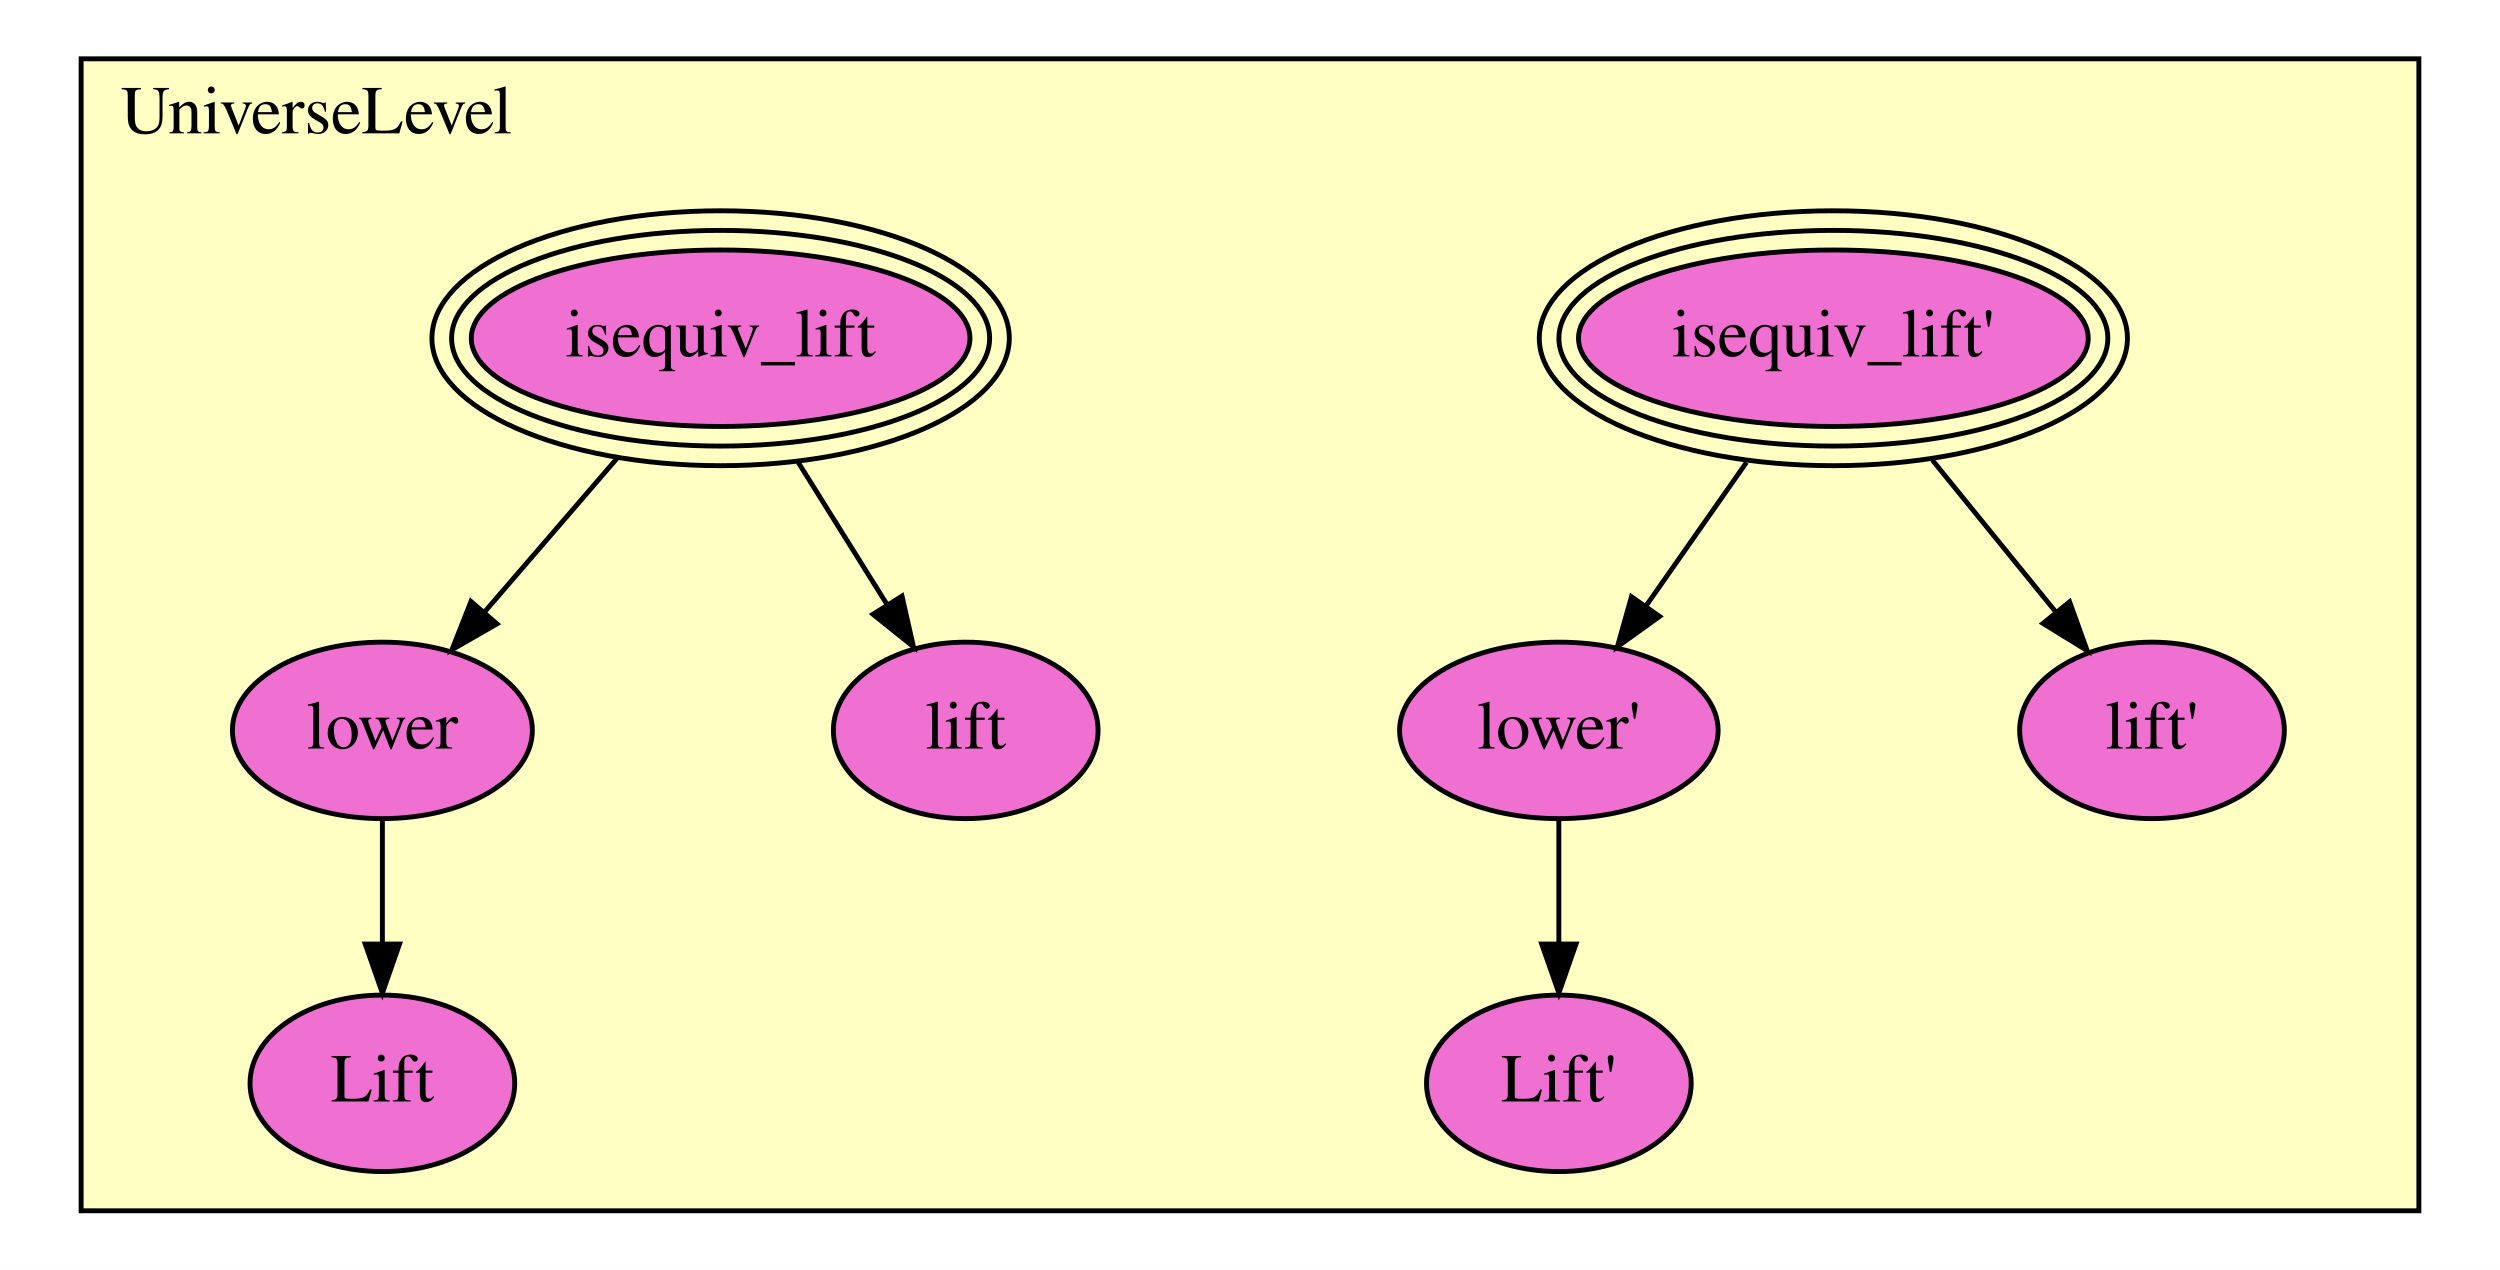
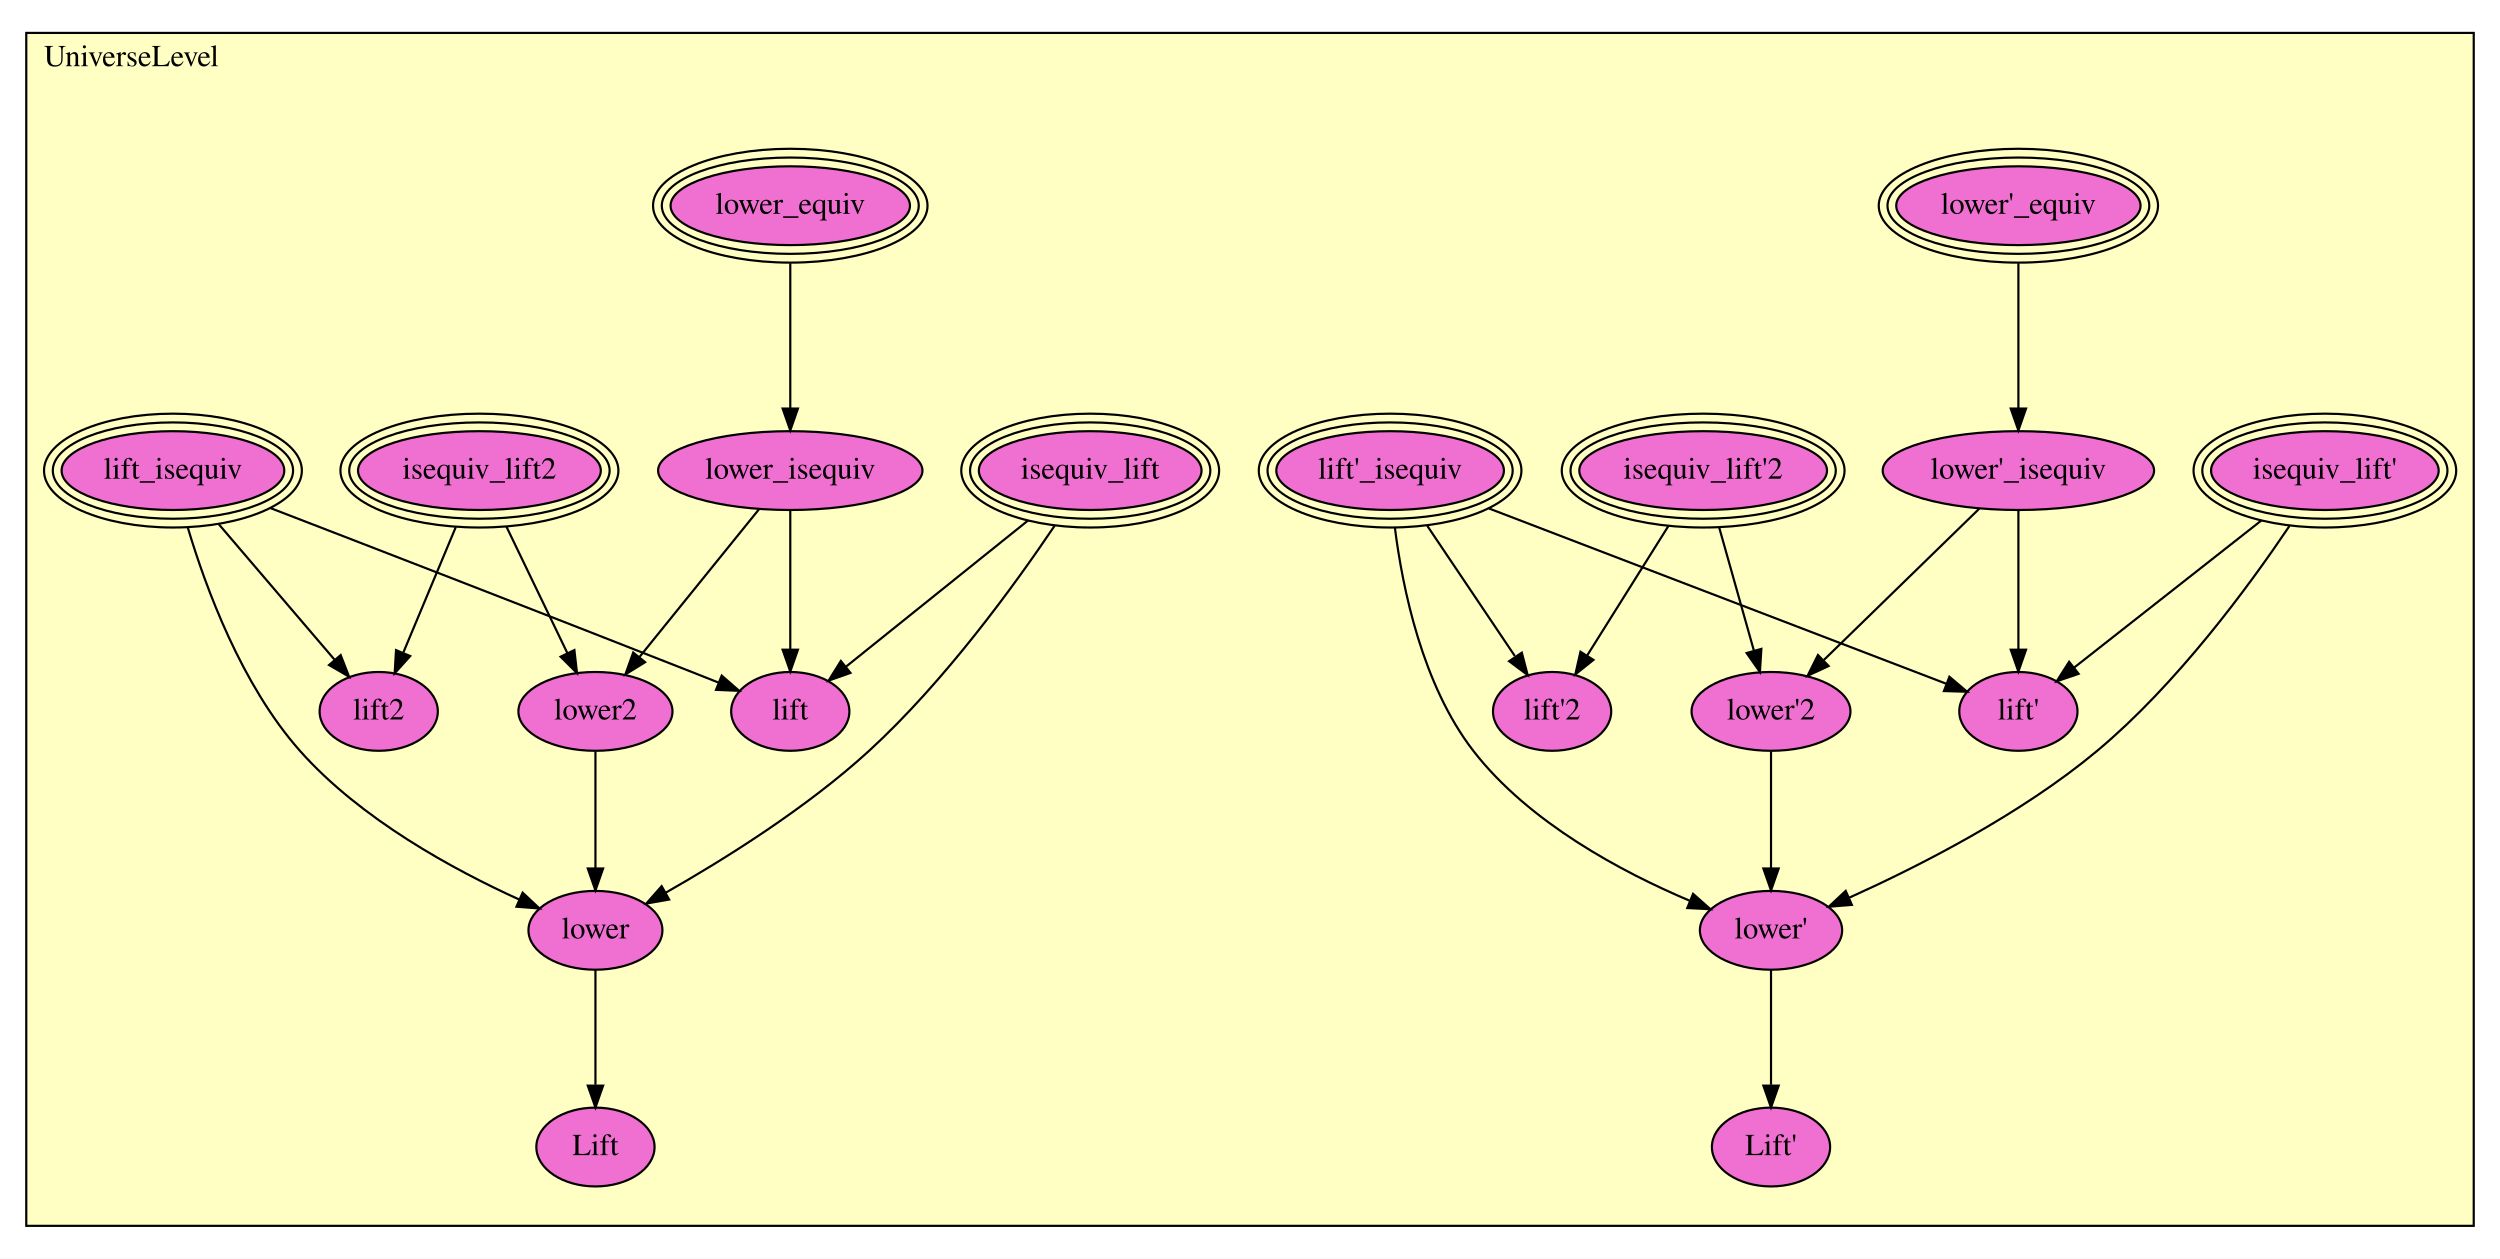
- <svg xmlns="http://www.w3.org/2000/svg" xmlns:xlink="http://www.w3.org/1999/xlink" width="510pt" height="259pt" viewBox="0.00 0.00 510.00 259.00">
-   <g id="graph0" class="graph" transform="scale(1 1) rotate(0) translate(4 255)">
-     <polygon fill="white" stroke="transparent" points="-4,4 -4,-255 506,-255 506,4 -4,4" />
+ <svg xmlns="http://www.w3.org/2000/svg" xmlns:xlink="http://www.w3.org/1999/xlink" width="1142pt" height="575pt" viewBox="0.00 0.00 1142.00 575.00">
+   <g id="graph0" class="graph" transform="scale(1 1) rotate(0) translate(4 571)">
+     <polygon fill="white" stroke="transparent" points="-4,4 -4,-571 1138,-571 1138,4 -4,4" />
    <g id="clust1" class="cluster">
-       <polygon fill="#ffffc3" stroke="black" points="12.55,-8 12.55,-243 489.45,-243 489.45,-8 12.55,-8" />
-       <text text-anchor="middle" x="60.55" y="-227.8" font-family="Times,serif" font-size="14.00">UniverseLevel</text>
+       <polygon fill="#ffffc3" stroke="black" points="8,-11.037 8,-555.964 1126,-555.964 1126,-11.037 8,-11.037" />
+       <text text-anchor="middle" x="56" y="-540.764" font-family="Times,serif" font-size="14.00">UniverseLevel</text>
    </g>
    <g id="node1" class="node">
      <g id="a_node1">
-         <a xlink:href="UniverseLevel.html#isequiv_lift'" xlink:title="isequiv_lift'">
-           <ellipse fill="#f070d1" stroke="black" cx="370.006" cy="-186" rx="51.991" ry="18" />
-           <ellipse fill="none" stroke="black" cx="370.006" cy="-186" rx="55.991" ry="22" />
-           <ellipse fill="none" stroke="black" cx="370.006" cy="-186" rx="59.991" ry="26" />
-           <text text-anchor="middle" x="370.006" y="-182.3" font-family="Times,serif" font-size="14.00">isequiv_lift'</text>
+         <a xlink:href="UniverseLevel.html#lower'_equiv" xlink:title="lower'_equiv">
+           <ellipse fill="#f070d1" stroke="black" cx="918" cy="-477.036" rx="55.803" ry="18" />
+           <ellipse fill="none" stroke="black" cx="918" cy="-477.036" rx="59.797" ry="22" />
+           <ellipse fill="none" stroke="black" cx="918" cy="-477.036" rx="63.79" ry="26" />
+           <text text-anchor="middle" x="918" y="-473.336" font-family="Times,serif" font-size="14.00">lower'_equiv</text>
        </a>
      </g>
    </g>
    <g id="node2" class="node">
      <g id="a_node2">
-         <a xlink:href="UniverseLevel.html#lower'" xlink:title="lower'">
-           <ellipse fill="#f070d1" stroke="black" cx="314.006" cy="-106" rx="32.494" ry="18" />
-           <text text-anchor="middle" x="314.006" y="-102.3" font-family="Times,serif" font-size="14.00">lower'</text>
+         <a xlink:href="UniverseLevel.html#lower'_isequiv" xlink:title="lower'_isequiv">
+           <ellipse fill="#f070d1" stroke="black" cx="918" cy="-356.036" rx="61.99" ry="18" />
+           <text text-anchor="middle" x="918" y="-352.336" font-family="Times,serif" font-size="14.00">lower'_isequiv</text>
        </a>
      </g>
    </g>
    <g id="edge1" class="edge">
-       <path fill="none" stroke="black" d="M352.288,-160.688C345.713,-151.295 338.259,-140.647 331.688,-131.259" />
-       <polygon fill="black" stroke="black" points="334.553,-129.249 325.951,-123.064 328.818,-133.263 334.553,-129.249" />
+       <path fill="none" stroke="black" d="M918,-450.781C918,-431.221 918,-404.539 918,-384.474" />
+       <polygon fill="black" stroke="black" points="921.5,-384.377 918,-374.377 914.5,-384.377 921.5,-384.377" />
+     </g>
+     <g id="node6" class="node">
+       <g id="a_node6">
+         <a xlink:href="UniverseLevel.html#lower'2" xlink:title="lower'2">
+           <ellipse fill="#f070d1" stroke="black" cx="805" cy="-246.036" rx="36.294" ry="18" />
+           <text text-anchor="middle" x="805" y="-242.336" font-family="Times,serif" font-size="14.00">lower'2</text>
+         </a>
+       </g>
+     </g>
+     <g id="edge2" class="edge">
+       <path fill="none" stroke="black" d="M900.095,-338.607C880.918,-319.939 850.377,-290.209 829.098,-269.495" />
+       <polygon fill="black" stroke="black" points="831.323,-266.776 821.716,-262.309 826.44,-271.792 831.323,-266.776" />
+     </g>
+     <g id="node9" class="node">
+       <g id="a_node9">
+         <a xlink:href="UniverseLevel.html#lift'" xlink:title="lift'">
+           <ellipse fill="#f070d1" stroke="black" cx="918" cy="-246.036" rx="27" ry="18" />
+           <text text-anchor="middle" x="918" y="-242.336" font-family="Times,serif" font-size="14.00">lift'</text>
+         </a>
+       </g>
+     </g>
+     <g id="edge3" class="edge">
+       <path fill="none" stroke="black" d="M918,-337.872C918,-320.596 918,-294.346 918,-274.328" />
+       <polygon fill="black" stroke="black" points="921.5,-274.228 918,-264.228 914.5,-274.228 921.5,-274.228" />
    </g>
    <g id="node3" class="node">
      <g id="a_node3">
-         <a xlink:href="UniverseLevel.html#lift'" xlink:title="lift'">
-           <ellipse fill="#f070d1" stroke="black" cx="435.006" cy="-106" rx="27" ry="18" />
-           <text text-anchor="middle" x="435.006" y="-102.3" font-family="Times,serif" font-size="14.00">lift'</text>
-         </a>
-       </g>
-     </g>
-     <g id="edge2" class="edge">
-       <path fill="none" stroke="black" d="M390.216,-161.126C398.252,-151.236 407.463,-139.899 415.435,-130.088" />
-       <polygon fill="black" stroke="black" points="418.197,-132.239 421.786,-122.271 412.764,-127.825 418.197,-132.239" />
+         <a xlink:href="UniverseLevel.html#lift'_isequiv" xlink:title="lift'_isequiv">
+           <ellipse fill="#f070d1" stroke="black" cx="631" cy="-356.036" rx="51.991" ry="18" />
+           <ellipse fill="none" stroke="black" cx="631" cy="-356.036" rx="55.991" ry="22" />
+           <ellipse fill="none" stroke="black" cx="631" cy="-356.036" rx="59.991" ry="26" />
+           <text text-anchor="middle" x="631" y="-352.336" font-family="Times,serif" font-size="14.00">lift'_isequiv</text>
+         </a>
+       </g>
+     </g>
+     <g id="node7" class="node">
+       <g id="a_node7">
+         <a xlink:href="UniverseLevel.html#lift'2" xlink:title="lift'2">
+           <ellipse fill="#f070d1" stroke="black" cx="705" cy="-246.036" rx="27" ry="18" />
+           <text text-anchor="middle" x="705" y="-242.336" font-family="Times,serif" font-size="14.00">lift'2</text>
+         </a>
+       </g>
+     </g>
+     <g id="edge4" class="edge">
+       <path fill="none" stroke="black" d="M647.977,-330.8C659.968,-312.976 675.974,-289.183 687.976,-271.343" />
+       <polygon fill="black" stroke="black" points="691.167,-272.87 693.844,-262.619 685.359,-268.963 691.167,-272.87" />
+     </g>
+     <g id="node8" class="node">
+       <g id="a_node8">
+         <a xlink:href="UniverseLevel.html#lower'" xlink:title="lower'">
+           <ellipse fill="#f070d1" stroke="black" cx="805" cy="-146.036" rx="32.494" ry="18" />
+           <text text-anchor="middle" x="805" y="-142.336" font-family="Times,serif" font-size="14.00">lower'</text>
+         </a>
+       </g>
+     </g>
+     <g id="edge5" class="edge">
+       <path fill="none" stroke="black" d="M633.183,-329.975C636.686,-302.181 645.739,-258.106 669,-228.036 694.421,-195.174 737.037,-172.587 767.798,-159.565" />
+       <polygon fill="black" stroke="black" points="769.396,-162.693 777.331,-155.673 766.75,-156.213 769.396,-162.693" />
+     </g>
+     <g id="edge6" class="edge">
+       <path fill="none" stroke="black" d="M676.159,-338.728C734.172,-316.493 833.501,-278.423 884.946,-258.705" />
+       <polygon fill="black" stroke="black" points="886.486,-261.864 894.571,-255.016 883.98,-255.327 886.486,-261.864" />
    </g>
    <g id="node4" class="node">
      <g id="a_node4">
-         <a xlink:href="UniverseLevel.html#Lift'" xlink:title="Lift'">
-           <ellipse fill="#f070d1" stroke="black" cx="314.006" cy="-34" rx="27" ry="18" />
-           <text text-anchor="middle" x="314.006" y="-30.3" font-family="Times,serif" font-size="14.00">Lift'</text>
-         </a>
-       </g>
-     </g>
-     <g id="edge3" class="edge">
-       <path fill="none" stroke="black" d="M314.006,-87.831C314.006,-80.131 314.006,-70.974 314.006,-62.417" />
-       <polygon fill="black" stroke="black" points="317.506,-62.413 314.006,-52.413 310.506,-62.413 317.506,-62.413" />
+         <a xlink:href="UniverseLevel.html#isequiv_lift'2" xlink:title="isequiv_lift'2">
+           <ellipse fill="#f070d1" stroke="black" cx="774" cy="-356.036" rx="56.584" ry="18" />
+           <ellipse fill="none" stroke="black" cx="774" cy="-356.036" rx="60.587" ry="22" />
+           <ellipse fill="none" stroke="black" cx="774" cy="-356.036" rx="64.59" ry="26" />
+           <text text-anchor="middle" x="774" y="-352.336" font-family="Times,serif" font-size="14.00">isequiv_lift'2</text>
+         </a>
+       </g>
+     </g>
+     <g id="edge7" class="edge">
+       <path fill="none" stroke="black" d="M781.347,-329.968C786.091,-313.132 792.261,-291.24 797.109,-274.035" />
+       <polygon fill="black" stroke="black" points="800.589,-274.591 799.933,-264.016 793.852,-272.692 800.589,-274.591" />
+     </g>
+     <g id="edge8" class="edge">
+       <path fill="none" stroke="black" d="M758.17,-330.8C747.057,-313.084 732.245,-289.471 721.078,-271.668" />
+       <polygon fill="black" stroke="black" points="723.888,-269.561 715.609,-262.949 717.958,-273.28 723.888,-269.561" />
    </g>
    <g id="node5" class="node">
      <g id="a_node5">
+         <a xlink:href="UniverseLevel.html#isequiv_lift'" xlink:title="isequiv_lift'">
+           <ellipse fill="#f070d1" stroke="black" cx="1058" cy="-356.036" rx="51.991" ry="18" />
+           <ellipse fill="none" stroke="black" cx="1058" cy="-356.036" rx="55.991" ry="22" />
+           <ellipse fill="none" stroke="black" cx="1058" cy="-356.036" rx="59.991" ry="26" />
+           <text text-anchor="middle" x="1058" y="-352.336" font-family="Times,serif" font-size="14.00">isequiv_lift'</text>
+         </a>
+       </g>
+     </g>
+     <g id="edge9" class="edge">
+       <path fill="none" stroke="black" d="M1041.83,-330.745C1023.18,-303.009 990.372,-258.411 954,-228.036 919.187,-198.964 872.506,-175.257 840.733,-160.944" />
+       <polygon fill="black" stroke="black" points="841.942,-157.652 831.381,-156.808 839.111,-164.053 841.942,-157.652" />
+     </g>
+     <g id="edge10" class="edge">
+       <path fill="none" stroke="black" d="M1028.99,-333.244C1003.77,-313.43 967.594,-285.003 943.474,-266.052" />
+       <polygon fill="black" stroke="black" points="945.509,-263.2 935.483,-259.773 941.184,-268.704 945.509,-263.2" />
+     </g>
+     <g id="edge11" class="edge">
+       <path fill="none" stroke="black" d="M805,-227.695C805,-212.753 805,-191.403 805,-174.281" />
+       <polygon fill="black" stroke="black" points="808.5,-174.262 805,-164.262 801.5,-174.262 808.5,-174.262" />
+     </g>
+     <g id="node10" class="node">
+       <g id="a_node10">
+         <a xlink:href="UniverseLevel.html#Lift'" xlink:title="Lift'">
+           <ellipse fill="#f070d1" stroke="black" cx="805" cy="-47.036" rx="27" ry="18" />
+           <text text-anchor="middle" x="805" y="-43.337" font-family="Times,serif" font-size="14.00">Lift'</text>
+         </a>
+       </g>
+     </g>
+     <g id="edge12" class="edge">
+       <path fill="none" stroke="black" d="M805,-127.878C805,-113.225 805,-92.347 805,-75.48" />
+       <polygon fill="black" stroke="black" points="808.5,-75.079 805,-65.079 801.5,-75.079 808.5,-75.079" />
+     </g>
+     <g id="node11" class="node">
+       <g id="a_node11">
+         <a xlink:href="UniverseLevel.html#lower_equiv" xlink:title="lower_equiv">
+           <ellipse fill="#f070d1" stroke="black" cx="357" cy="-477.036" rx="54.678" ry="18" />
+           <ellipse fill="none" stroke="black" cx="357" cy="-477.036" rx="58.684" ry="22" />
+           <ellipse fill="none" stroke="black" cx="357" cy="-477.036" rx="62.691" ry="26" />
+           <text text-anchor="middle" x="357" y="-473.336" font-family="Times,serif" font-size="14.00">lower_equiv</text>
+         </a>
+       </g>
+     </g>
+     <g id="node12" class="node">
+       <g id="a_node12">
+         <a xlink:href="UniverseLevel.html#lower_isequiv" xlink:title="lower_isequiv">
+           <ellipse fill="#f070d1" stroke="black" cx="357" cy="-356.036" rx="60.389" ry="18" />
+           <text text-anchor="middle" x="357" y="-352.336" font-family="Times,serif" font-size="14.00">lower_isequiv</text>
+         </a>
+       </g>
+     </g>
+     <g id="edge13" class="edge">
+       <path fill="none" stroke="black" d="M357,-450.781C357,-431.221 357,-404.539 357,-384.474" />
+       <polygon fill="black" stroke="black" points="360.5,-384.377 357,-374.377 353.5,-384.377 360.5,-384.377" />
+     </g>
+     <g id="node16" class="node">
+       <g id="a_node16">
+         <a xlink:href="UniverseLevel.html#lower2" xlink:title="lower2">
+           <ellipse fill="#f070d1" stroke="black" cx="268" cy="-246.036" rx="35.194" ry="18" />
+           <text text-anchor="middle" x="268" y="-242.336" font-family="Times,serif" font-size="14.00">lower2</text>
+         </a>
+       </g>
+     </g>
+     <g id="edge14" class="edge">
+       <path fill="none" stroke="black" d="M342.701,-338.363C327.931,-320.108 304.756,-291.466 288.136,-270.924" />
+       <polygon fill="black" stroke="black" points="290.69,-268.516 281.679,-262.943 285.248,-272.919 290.69,-268.516" />
+     </g>
+     <g id="node19" class="node">
+       <g id="a_node19">
+         <a xlink:href="UniverseLevel.html#lift" xlink:title="lift">
+           <ellipse fill="#f070d1" stroke="black" cx="357" cy="-246.036" rx="27" ry="18" />
+           <text text-anchor="middle" x="357" y="-242.336" font-family="Times,serif" font-size="14.00">lift</text>
+         </a>
+       </g>
+     </g>
+     <g id="edge15" class="edge">
+       <path fill="none" stroke="black" d="M357,-337.872C357,-320.596 357,-294.346 357,-274.328" />
+       <polygon fill="black" stroke="black" points="360.5,-274.228 357,-264.228 353.5,-274.228 360.5,-274.228" />
+     </g>
+     <g id="node13" class="node">
+       <g id="a_node13">
+         <a xlink:href="UniverseLevel.html#lift_isequiv" xlink:title="lift_isequiv">
+           <ellipse fill="#f070d1" stroke="black" cx="75" cy="-356.036" rx="50.865" ry="18" />
+           <ellipse fill="none" stroke="black" cx="75" cy="-356.036" rx="54.878" ry="22" />
+           <ellipse fill="none" stroke="black" cx="75" cy="-356.036" rx="58.892" ry="26" />
+           <text text-anchor="middle" x="75" y="-352.336" font-family="Times,serif" font-size="14.00">lift_isequiv</text>
+         </a>
+       </g>
+     </g>
+     <g id="node17" class="node">
+       <g id="a_node17">
+         <a xlink:href="UniverseLevel.html#lift2" xlink:title="lift2">
+           <ellipse fill="#f070d1" stroke="black" cx="169" cy="-246.036" rx="27" ry="18" />
+           <text text-anchor="middle" x="169" y="-242.336" font-family="Times,serif" font-size="14.00">lift2</text>
+         </a>
+       </g>
+     </g>
+     <g id="edge16" class="edge">
+       <path fill="none" stroke="black" d="M95.862,-331.624C111.622,-313.181 133.131,-288.011 148.741,-269.743" />
+       <polygon fill="black" stroke="black" points="151.621,-271.761 155.457,-261.885 146.3,-267.213 151.621,-271.761" />
+     </g>
+     <g id="node18" class="node">
+       <g id="a_node18">
+         <a xlink:href="UniverseLevel.html#lower" xlink:title="lower">
+           <ellipse fill="#f070d1" stroke="black" cx="268" cy="-146.036" rx="30.595" ry="18" />
+           <text text-anchor="middle" x="268" y="-142.336" font-family="Times,serif" font-size="14.00">lower</text>
+         </a>
+       </g>
+     </g>
+     <g id="edge17" class="edge">
+       <path fill="none" stroke="black" d="M81.73,-330.18C90.022,-302.358 106.38,-258.071 133,-228.036 160.737,-196.741 203.333,-173.633 233.243,-160.063" />
+       <polygon fill="black" stroke="black" points="234.734,-163.231 242.473,-155.994 231.911,-156.825 234.734,-163.231" />
+     </g>
+     <g id="edge18" class="edge">
+       <path fill="none" stroke="black" d="M119.607,-338.877C167.286,-320.499 245.066,-290.414 312,-264.036 315.963,-262.475 320.119,-260.827 324.235,-259.188" />
+       <polygon fill="black" stroke="black" points="325.673,-262.383 333.662,-255.424 323.077,-255.881 325.673,-262.383" />
+     </g>
+     <g id="node14" class="node">
+       <g id="a_node14">
+         <a xlink:href="UniverseLevel.html#isequiv_lift2" xlink:title="isequiv_lift2">
+           <ellipse fill="#f070d1" stroke="black" cx="215" cy="-356.036" rx="55.46" ry="18" />
+           <ellipse fill="none" stroke="black" cx="215" cy="-356.036" rx="59.476" ry="22" />
+           <ellipse fill="none" stroke="black" cx="215" cy="-356.036" rx="63.491" ry="26" />
+           <text text-anchor="middle" x="215" y="-352.336" font-family="Times,serif" font-size="14.00">isequiv_lift2</text>
+         </a>
+       </g>
+     </g>
+     <g id="edge19" class="edge">
+       <path fill="none" stroke="black" d="M227.292,-330.524C235.652,-313.174 246.69,-290.265 255.163,-272.68" />
+       <polygon fill="black" stroke="black" points="258.385,-274.055 259.573,-263.527 252.079,-271.017 258.385,-274.055" />
+     </g>
+     <g id="edge20" class="edge">
+       <path fill="none" stroke="black" d="M204.215,-330.246C197.023,-313.047 187.585,-290.48 180.291,-273.037" />
+       <polygon fill="black" stroke="black" points="183.364,-271.313 176.277,-263.438 176.906,-274.014 183.364,-271.313" />
+     </g>
+     <g id="node15" class="node">
+       <g id="a_node15">
        <a xlink:href="UniverseLevel.html#isequiv_lift" xlink:title="isequiv_lift">
-           <ellipse fill="#f070d1" stroke="black" cx="143.006" cy="-186" rx="50.865" ry="18" />
-           <ellipse fill="none" stroke="black" cx="143.006" cy="-186" rx="54.878" ry="22" />
-           <ellipse fill="none" stroke="black" cx="143.006" cy="-186" rx="58.892" ry="26" />
-           <text text-anchor="middle" x="143.006" y="-182.3" font-family="Times,serif" font-size="14.00">isequiv_lift</text>
-         </a>
-       </g>
-     </g>
-     <g id="node6" class="node">
-       <g id="a_node6">
-         <a xlink:href="UniverseLevel.html#lower" xlink:title="lower">
-           <ellipse fill="#f070d1" stroke="black" cx="74.006" cy="-106" rx="30.595" ry="18" />
-           <text text-anchor="middle" x="74.006" y="-102.3" font-family="Times,serif" font-size="14.00">lower</text>
-         </a>
-       </g>
-     </g>
-     <g id="edge4" class="edge">
-       <path fill="none" stroke="black" d="M121.929,-161.563C113.298,-151.556 103.339,-140.009 94.743,-130.043" />
-       <polygon fill="black" stroke="black" points="97.375,-127.735 88.193,-122.449 92.074,-132.307 97.375,-127.735" />
-     </g>
-     <g id="node7" class="node">
-       <g id="a_node7">
-         <a xlink:href="UniverseLevel.html#lift" xlink:title="lift">
-           <ellipse fill="#f070d1" stroke="black" cx="193.006" cy="-106" rx="27" ry="18" />
-           <text text-anchor="middle" x="193.006" y="-102.3" font-family="Times,serif" font-size="14.00">lift</text>
-         </a>
-       </g>
-     </g>
-     <g id="edge5" class="edge">
-       <path fill="none" stroke="black" d="M158.827,-160.688C164.637,-151.391 171.216,-140.864 177.039,-131.547" />
-       <polygon fill="black" stroke="black" points="180.009,-133.399 182.341,-123.064 174.073,-129.689 180.009,-133.399" />
-     </g>
-     <g id="node8" class="node">
-       <g id="a_node8">
+           <ellipse fill="#f070d1" stroke="black" cx="494" cy="-356.036" rx="50.865" ry="18" />
+           <ellipse fill="none" stroke="black" cx="494" cy="-356.036" rx="54.878" ry="22" />
+           <ellipse fill="none" stroke="black" cx="494" cy="-356.036" rx="58.892" ry="26" />
+           <text text-anchor="middle" x="494" y="-352.336" font-family="Times,serif" font-size="14.00">isequiv_lift</text>
+         </a>
+       </g>
+     </g>
+     <g id="edge21" class="edge">
+       <path fill="none" stroke="black" d="M477.841,-330.974C459.441,-303.641 427.439,-259.588 393,-228.036 364.412,-201.845 326.623,-178.299 300.107,-163.229" />
+       <polygon fill="black" stroke="black" points="301.667,-160.091 291.231,-158.262 298.248,-166.2 301.667,-160.091" />
+     </g>
+     <g id="edge22" class="edge">
+       <path fill="none" stroke="black" d="M465.614,-333.244C441.075,-313.542 405.934,-285.326 382.332,-266.376" />
+       <polygon fill="black" stroke="black" points="384.49,-263.62 374.501,-260.089 380.107,-269.079 384.49,-263.62" />
+     </g>
+     <g id="edge23" class="edge">
+       <path fill="none" stroke="black" d="M268,-227.695C268,-212.753 268,-191.403 268,-174.281" />
+       <polygon fill="black" stroke="black" points="271.5,-174.262 268,-164.262 264.5,-174.262 271.5,-174.262" />
+     </g>
+     <g id="node20" class="node">
+       <g id="a_node20">
        <a xlink:href="UniverseLevel.html#Lift" xlink:title="Lift">
-           <ellipse fill="#f070d1" stroke="black" cx="74.006" cy="-34" rx="27" ry="18" />
-           <text text-anchor="middle" x="74.006" y="-30.3" font-family="Times,serif" font-size="14.00">Lift</text>
-         </a>
-       </g>
-     </g>
-     <g id="edge6" class="edge">
-       <path fill="none" stroke="black" d="M74.006,-87.831C74.006,-80.131 74.006,-70.974 74.006,-62.417" />
-       <polygon fill="black" stroke="black" points="77.506,-62.413 74.006,-52.413 70.506,-62.413 77.506,-62.413" />
+           <ellipse fill="#f070d1" stroke="black" cx="268" cy="-47.036" rx="27" ry="18" />
+           <text text-anchor="middle" x="268" y="-43.337" font-family="Times,serif" font-size="14.00">Lift</text>
+         </a>
+       </g>
+     </g>
+     <g id="edge24" class="edge">
+       <path fill="none" stroke="black" d="M268,-127.878C268,-113.225 268,-92.347 268,-75.48" />
+       <polygon fill="black" stroke="black" points="271.5,-75.079 268,-65.079 264.5,-75.079 271.5,-75.079" />
    </g>
  </g>
</svg>
